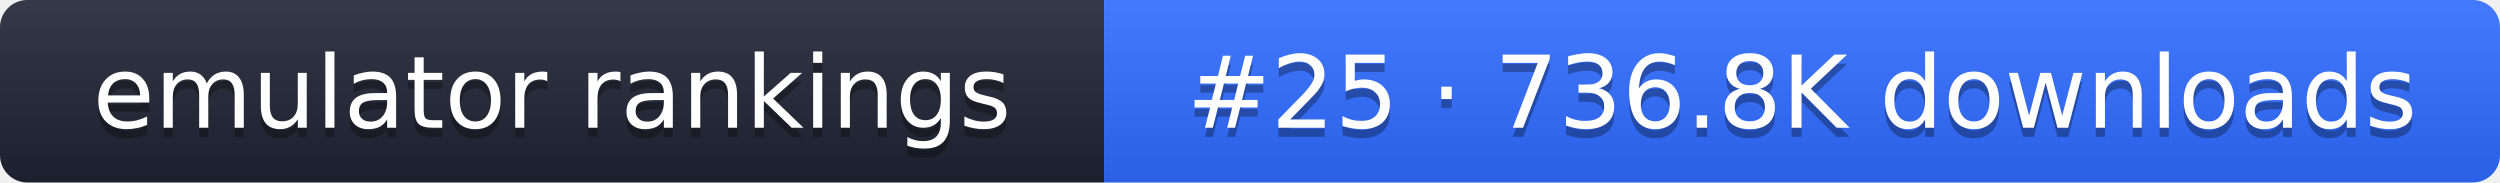
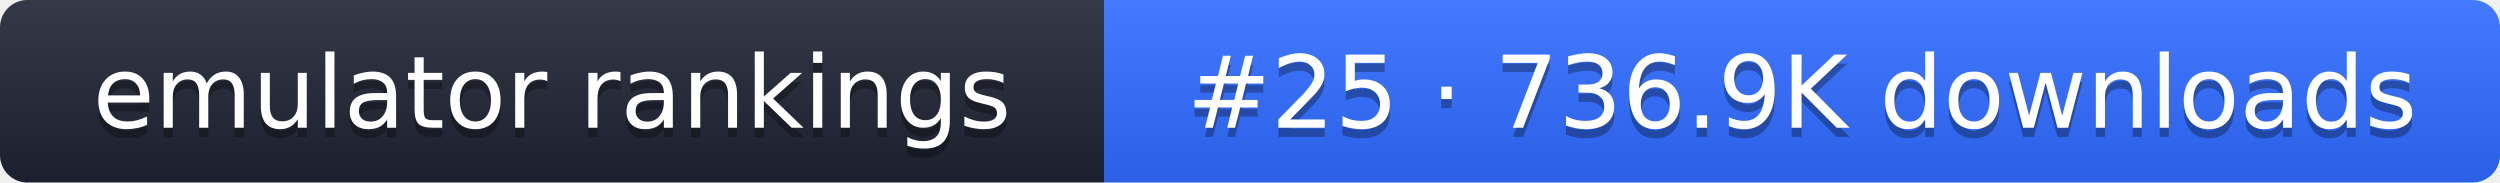
- <svg xmlns="http://www.w3.org/2000/svg" width="274" height="20" role="img" aria-label="emulator rankings: #25 · 736.8K downloads">
+ <svg xmlns="http://www.w3.org/2000/svg" width="274" height="20" role="img" aria-label="emulator rankings: #25 · 736.9K downloads">
  <linearGradient id="g" x2="0" y2="100%">
    <stop offset="0" stop-color="#fff" stop-opacity=".1" />
    <stop offset="1" stop-opacity=".1" />
  </linearGradient>
  <clipPath id="r">
    <rect width="274" height="20" rx="3" fill="#fff" />
  </clipPath>
  <g clip-path="url(#r)">
    <rect width="121" height="20" fill="#1f2433" />
    <rect x="121" width="153" height="20" fill="#2f6bff" />
    <rect width="274" height="20" fill="url(#g)" />
  </g>
  <g fill="#fff" text-anchor="middle" font-family="Verdana,DejaVu Sans,sans-serif" font-size="11">
    <text x="60.5" y="15" fill="#010101" fill-opacity=".3">emulator rankings</text>
    <text x="60.5" y="14">emulator rankings</text>
-     <text x="197.5" y="15" fill="#010101" fill-opacity=".3">#25 · 736.8K downloads</text>
-     <text x="197.5" y="14">#25 · 736.8K downloads</text>
+     <text x="197.5" y="15" fill="#010101" fill-opacity=".3">#25 · 736.9K downloads</text>
+     <text x="197.5" y="14">#25 · 736.9K downloads</text>
  </g>
</svg>
